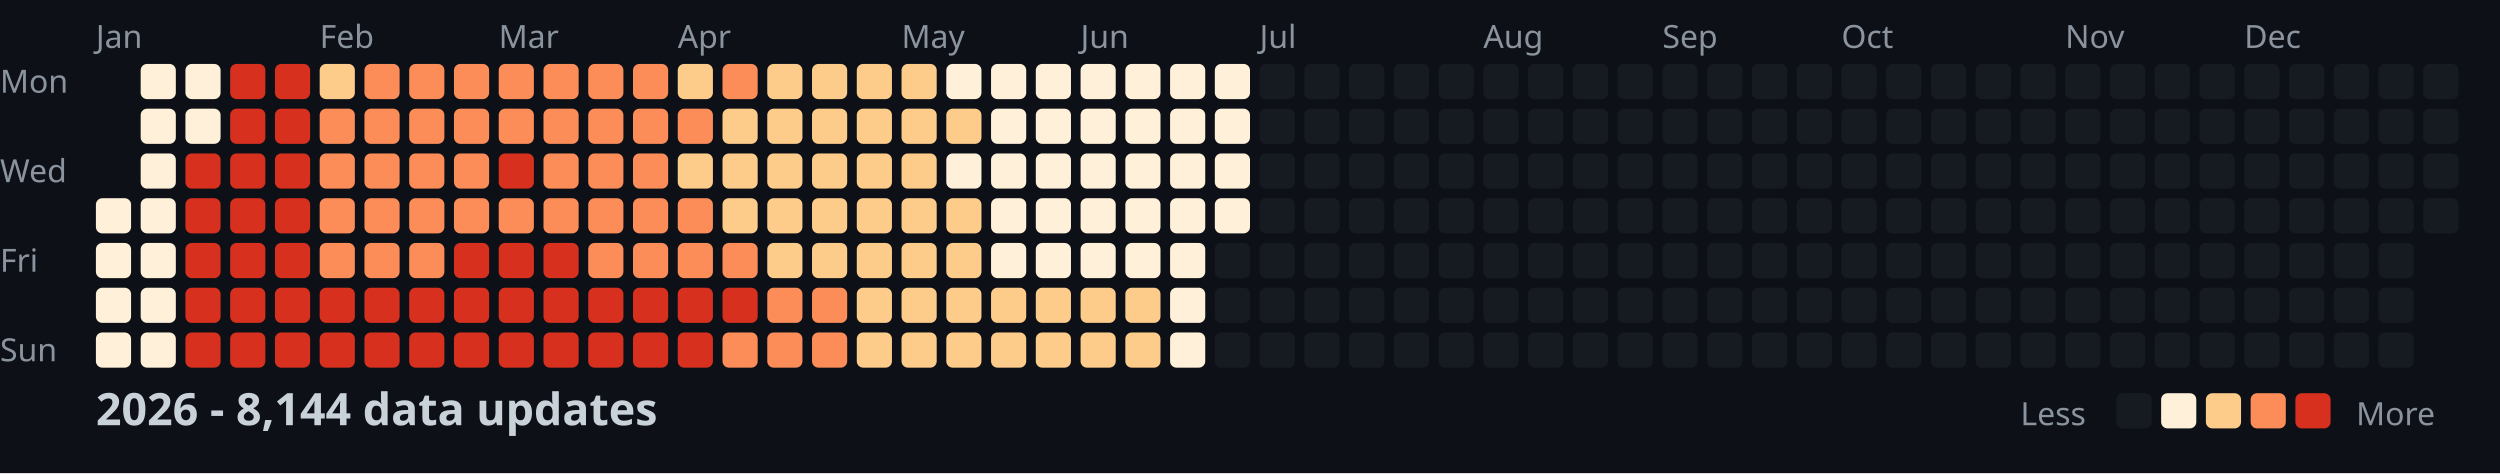
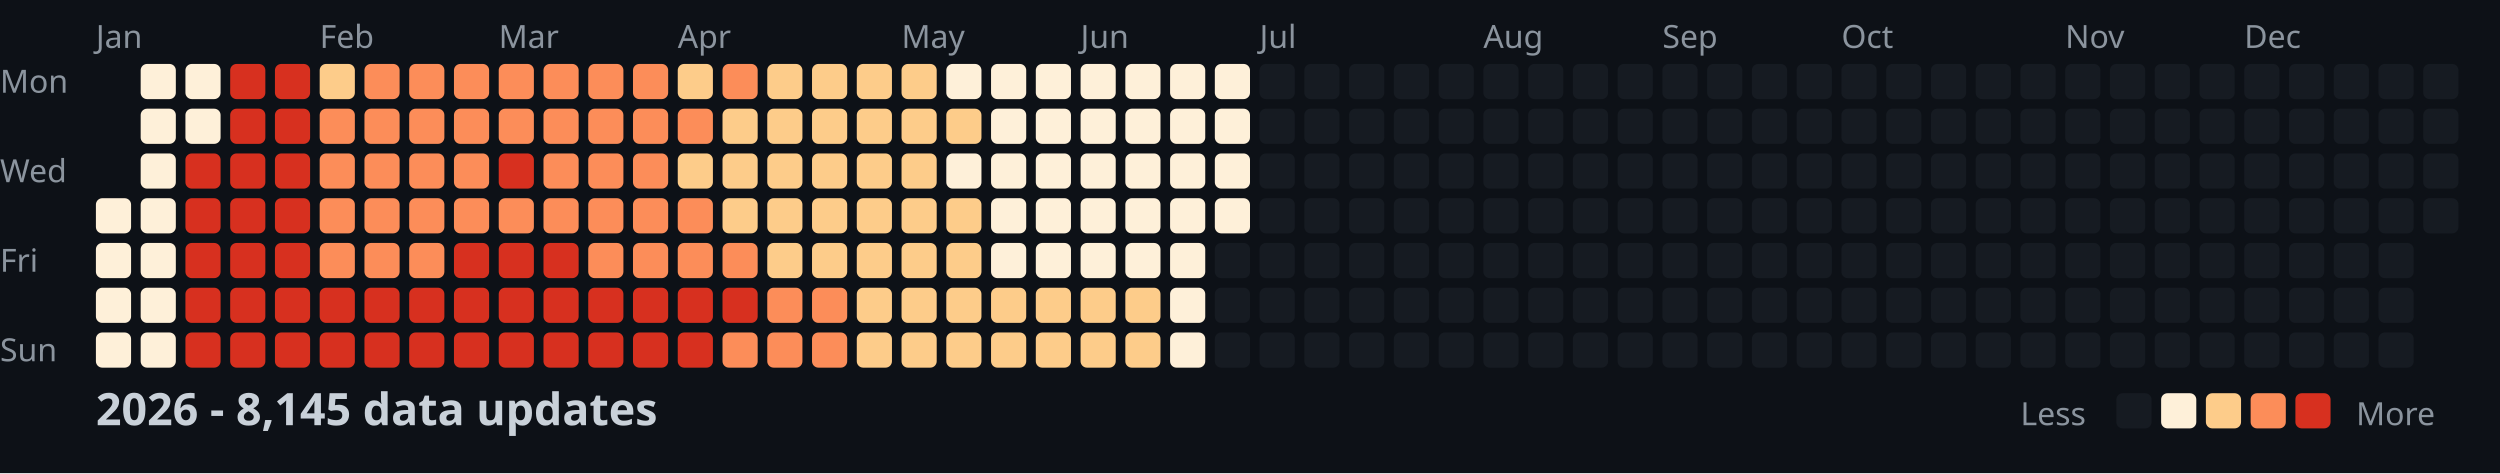
<svg xmlns="http://www.w3.org/2000/svg" width="782" height="148">
  <style>
    .month { font: 10px sans-serif; fill: #8b949e; }
    .day { font: 10px sans-serif; fill: #8b949e; }
    .title { font: bold 14px sans-serif; fill: #c9d1d9; }
    .legend { font: 10px sans-serif; fill: #8b949e; }
  </style>
  <rect width="100%" height="100%" fill="#0d1117" />
  <text x="0" y="29" class="day">Mon</text>
  <text x="0" y="57" class="day">Wed</text>
  <text x="0" y="85" class="day">Fri</text>
  <text x="0" y="113" class="day">Sun</text>
  <text x="30" y="15" class="month">Jan</text>
  <text x="100" y="15" class="month">Feb</text>
  <text x="156" y="15" class="month">Mar</text>
  <text x="212" y="15" class="month">Apr</text>
  <text x="282" y="15" class="month">May</text>
  <text x="338" y="15" class="month">Jun</text>
  <text x="394" y="15" class="month">Jul</text>
  <text x="464" y="15" class="month">Aug</text>
  <text x="520" y="15" class="month">Sep</text>
  <text x="576" y="15" class="month">Oct</text>
  <text x="646" y="15" class="month">Nov</text>
  <text x="702" y="15" class="month">Dec</text>
  <rect x="30" y="62" width="11" height="11" fill="#fef0d9" rx="2" />
  <rect x="30" y="76" width="11" height="11" fill="#fef0d9" rx="2" />
  <rect x="30" y="90" width="11" height="11" fill="#fef0d9" rx="2" />
  <rect x="30" y="104" width="11" height="11" fill="#fef0d9" rx="2" />
  <rect x="44" y="20" width="11" height="11" fill="#fef0d9" rx="2" />
  <rect x="44" y="34" width="11" height="11" fill="#fef0d9" rx="2" />
  <rect x="44" y="48" width="11" height="11" fill="#fef0d9" rx="2" />
  <rect x="44" y="62" width="11" height="11" fill="#fef0d9" rx="2" />
  <rect x="44" y="76" width="11" height="11" fill="#fef0d9" rx="2" />
  <rect x="44" y="90" width="11" height="11" fill="#fef0d9" rx="2" />
  <rect x="44" y="104" width="11" height="11" fill="#fef0d9" rx="2" />
  <rect x="58" y="20" width="11" height="11" fill="#fef0d9" rx="2" />
  <rect x="58" y="34" width="11" height="11" fill="#fef0d9" rx="2" />
  <rect x="58" y="48" width="11" height="11" fill="#d7301f" rx="2" />
  <rect x="58" y="62" width="11" height="11" fill="#d7301f" rx="2" />
  <rect x="58" y="76" width="11" height="11" fill="#d7301f" rx="2" />
  <rect x="58" y="90" width="11" height="11" fill="#d7301f" rx="2" />
  <rect x="58" y="104" width="11" height="11" fill="#d7301f" rx="2" />
  <rect x="72" y="20" width="11" height="11" fill="#d7301f" rx="2" />
  <rect x="72" y="34" width="11" height="11" fill="#d7301f" rx="2" />
  <rect x="72" y="48" width="11" height="11" fill="#d7301f" rx="2" />
  <rect x="72" y="62" width="11" height="11" fill="#d7301f" rx="2" />
  <rect x="72" y="76" width="11" height="11" fill="#d7301f" rx="2" />
  <rect x="72" y="90" width="11" height="11" fill="#d7301f" rx="2" />
  <rect x="72" y="104" width="11" height="11" fill="#d7301f" rx="2" />
  <rect x="86" y="20" width="11" height="11" fill="#d7301f" rx="2" />
  <rect x="86" y="34" width="11" height="11" fill="#d7301f" rx="2" />
  <rect x="86" y="48" width="11" height="11" fill="#d7301f" rx="2" />
  <rect x="86" y="62" width="11" height="11" fill="#d7301f" rx="2" />
  <rect x="86" y="76" width="11" height="11" fill="#d7301f" rx="2" />
  <rect x="86" y="90" width="11" height="11" fill="#d7301f" rx="2" />
  <rect x="86" y="104" width="11" height="11" fill="#d7301f" rx="2" />
  <rect x="100" y="20" width="11" height="11" fill="#fdcc8a" rx="2" />
  <rect x="100" y="34" width="11" height="11" fill="#fc8d59" rx="2" />
  <rect x="100" y="48" width="11" height="11" fill="#fc8d59" rx="2" />
  <rect x="100" y="62" width="11" height="11" fill="#fc8d59" rx="2" />
  <rect x="100" y="76" width="11" height="11" fill="#fc8d59" rx="2" />
  <rect x="100" y="90" width="11" height="11" fill="#d7301f" rx="2" />
  <rect x="100" y="104" width="11" height="11" fill="#d7301f" rx="2" />
  <rect x="114" y="20" width="11" height="11" fill="#fc8d59" rx="2" />
  <rect x="114" y="34" width="11" height="11" fill="#fc8d59" rx="2" />
  <rect x="114" y="48" width="11" height="11" fill="#fc8d59" rx="2" />
  <rect x="114" y="62" width="11" height="11" fill="#fc8d59" rx="2" />
  <rect x="114" y="76" width="11" height="11" fill="#fc8d59" rx="2" />
  <rect x="114" y="90" width="11" height="11" fill="#d7301f" rx="2" />
  <rect x="114" y="104" width="11" height="11" fill="#d7301f" rx="2" />
  <rect x="128" y="20" width="11" height="11" fill="#fc8d59" rx="2" />
  <rect x="128" y="34" width="11" height="11" fill="#fc8d59" rx="2" />
  <rect x="128" y="48" width="11" height="11" fill="#fc8d59" rx="2" />
  <rect x="128" y="62" width="11" height="11" fill="#fc8d59" rx="2" />
  <rect x="128" y="76" width="11" height="11" fill="#fc8d59" rx="2" />
  <rect x="128" y="90" width="11" height="11" fill="#d7301f" rx="2" />
  <rect x="128" y="104" width="11" height="11" fill="#d7301f" rx="2" />
  <rect x="142" y="20" width="11" height="11" fill="#fc8d59" rx="2" />
  <rect x="142" y="34" width="11" height="11" fill="#fc8d59" rx="2" />
  <rect x="142" y="48" width="11" height="11" fill="#fc8d59" rx="2" />
  <rect x="142" y="62" width="11" height="11" fill="#fc8d59" rx="2" />
  <rect x="142" y="76" width="11" height="11" fill="#d7301f" rx="2" />
  <rect x="142" y="90" width="11" height="11" fill="#d7301f" rx="2" />
  <rect x="142" y="104" width="11" height="11" fill="#d7301f" rx="2" />
  <rect x="156" y="20" width="11" height="11" fill="#fc8d59" rx="2" />
  <rect x="156" y="34" width="11" height="11" fill="#fc8d59" rx="2" />
  <rect x="156" y="48" width="11" height="11" fill="#d7301f" rx="2" />
  <rect x="156" y="62" width="11" height="11" fill="#fc8d59" rx="2" />
  <rect x="156" y="76" width="11" height="11" fill="#d7301f" rx="2" />
  <rect x="156" y="90" width="11" height="11" fill="#d7301f" rx="2" />
  <rect x="156" y="104" width="11" height="11" fill="#d7301f" rx="2" />
  <rect x="170" y="20" width="11" height="11" fill="#fc8d59" rx="2" />
  <rect x="170" y="34" width="11" height="11" fill="#fc8d59" rx="2" />
  <rect x="170" y="48" width="11" height="11" fill="#fc8d59" rx="2" />
  <rect x="170" y="62" width="11" height="11" fill="#fc8d59" rx="2" />
  <rect x="170" y="76" width="11" height="11" fill="#d7301f" rx="2" />
  <rect x="170" y="90" width="11" height="11" fill="#d7301f" rx="2" />
  <rect x="170" y="104" width="11" height="11" fill="#d7301f" rx="2" />
  <rect x="184" y="20" width="11" height="11" fill="#fc8d59" rx="2" />
  <rect x="184" y="34" width="11" height="11" fill="#fc8d59" rx="2" />
  <rect x="184" y="48" width="11" height="11" fill="#fc8d59" rx="2" />
  <rect x="184" y="62" width="11" height="11" fill="#fc8d59" rx="2" />
  <rect x="184" y="76" width="11" height="11" fill="#fc8d59" rx="2" />
  <rect x="184" y="90" width="11" height="11" fill="#d7301f" rx="2" />
  <rect x="184" y="104" width="11" height="11" fill="#d7301f" rx="2" />
  <rect x="198" y="20" width="11" height="11" fill="#fc8d59" rx="2" />
  <rect x="198" y="34" width="11" height="11" fill="#fc8d59" rx="2" />
  <rect x="198" y="48" width="11" height="11" fill="#fc8d59" rx="2" />
  <rect x="198" y="62" width="11" height="11" fill="#fc8d59" rx="2" />
  <rect x="198" y="76" width="11" height="11" fill="#fc8d59" rx="2" />
  <rect x="198" y="90" width="11" height="11" fill="#d7301f" rx="2" />
  <rect x="198" y="104" width="11" height="11" fill="#d7301f" rx="2" />
  <rect x="212" y="20" width="11" height="11" fill="#fdcc8a" rx="2" />
  <rect x="212" y="34" width="11" height="11" fill="#fc8d59" rx="2" />
  <rect x="212" y="48" width="11" height="11" fill="#fdcc8a" rx="2" />
  <rect x="212" y="62" width="11" height="11" fill="#fc8d59" rx="2" />
  <rect x="212" y="76" width="11" height="11" fill="#fc8d59" rx="2" />
  <rect x="212" y="90" width="11" height="11" fill="#d7301f" rx="2" />
  <rect x="212" y="104" width="11" height="11" fill="#d7301f" rx="2" />
  <rect x="226" y="20" width="11" height="11" fill="#fc8d59" rx="2" />
  <rect x="226" y="34" width="11" height="11" fill="#fdcc8a" rx="2" />
  <rect x="226" y="48" width="11" height="11" fill="#fdcc8a" rx="2" />
  <rect x="226" y="62" width="11" height="11" fill="#fdcc8a" rx="2" />
  <rect x="226" y="76" width="11" height="11" fill="#fc8d59" rx="2" />
  <rect x="226" y="90" width="11" height="11" fill="#d7301f" rx="2" />
  <rect x="226" y="104" width="11" height="11" fill="#fc8d59" rx="2" />
  <rect x="240" y="20" width="11" height="11" fill="#fdcc8a" rx="2" />
  <rect x="240" y="34" width="11" height="11" fill="#fdcc8a" rx="2" />
  <rect x="240" y="48" width="11" height="11" fill="#fdcc8a" rx="2" />
  <rect x="240" y="62" width="11" height="11" fill="#fdcc8a" rx="2" />
  <rect x="240" y="76" width="11" height="11" fill="#fdcc8a" rx="2" />
  <rect x="240" y="90" width="11" height="11" fill="#fc8d59" rx="2" />
  <rect x="240" y="104" width="11" height="11" fill="#fc8d59" rx="2" />
  <rect x="254" y="20" width="11" height="11" fill="#fdcc8a" rx="2" />
  <rect x="254" y="34" width="11" height="11" fill="#fdcc8a" rx="2" />
  <rect x="254" y="48" width="11" height="11" fill="#fdcc8a" rx="2" />
  <rect x="254" y="62" width="11" height="11" fill="#fdcc8a" rx="2" />
  <rect x="254" y="76" width="11" height="11" fill="#fdcc8a" rx="2" />
  <rect x="254" y="90" width="11" height="11" fill="#fc8d59" rx="2" />
  <rect x="254" y="104" width="11" height="11" fill="#fc8d59" rx="2" />
  <rect x="268" y="20" width="11" height="11" fill="#fdcc8a" rx="2" />
  <rect x="268" y="34" width="11" height="11" fill="#fdcc8a" rx="2" />
  <rect x="268" y="48" width="11" height="11" fill="#fdcc8a" rx="2" />
  <rect x="268" y="62" width="11" height="11" fill="#fdcc8a" rx="2" />
  <rect x="268" y="76" width="11" height="11" fill="#fdcc8a" rx="2" />
  <rect x="268" y="90" width="11" height="11" fill="#fdcc8a" rx="2" />
  <rect x="268" y="104" width="11" height="11" fill="#fdcc8a" rx="2" />
  <rect x="282" y="20" width="11" height="11" fill="#fdcc8a" rx="2" />
  <rect x="282" y="34" width="11" height="11" fill="#fdcc8a" rx="2" />
  <rect x="282" y="48" width="11" height="11" fill="#fdcc8a" rx="2" />
  <rect x="282" y="62" width="11" height="11" fill="#fdcc8a" rx="2" />
  <rect x="282" y="76" width="11" height="11" fill="#fdcc8a" rx="2" />
  <rect x="282" y="90" width="11" height="11" fill="#fdcc8a" rx="2" />
  <rect x="282" y="104" width="11" height="11" fill="#fdcc8a" rx="2" />
  <rect x="296" y="20" width="11" height="11" fill="#fef0d9" rx="2" />
  <rect x="296" y="34" width="11" height="11" fill="#fdcc8a" rx="2" />
  <rect x="296" y="48" width="11" height="11" fill="#fef0d9" rx="2" />
  <rect x="296" y="62" width="11" height="11" fill="#fdcc8a" rx="2" />
  <rect x="296" y="76" width="11" height="11" fill="#fdcc8a" rx="2" />
  <rect x="296" y="90" width="11" height="11" fill="#fdcc8a" rx="2" />
  <rect x="296" y="104" width="11" height="11" fill="#fdcc8a" rx="2" />
  <rect x="310" y="20" width="11" height="11" fill="#fef0d9" rx="2" />
  <rect x="310" y="34" width="11" height="11" fill="#fef0d9" rx="2" />
  <rect x="310" y="48" width="11" height="11" fill="#fef0d9" rx="2" />
  <rect x="310" y="62" width="11" height="11" fill="#fef0d9" rx="2" />
  <rect x="310" y="76" width="11" height="11" fill="#fef0d9" rx="2" />
  <rect x="310" y="90" width="11" height="11" fill="#fdcc8a" rx="2" />
  <rect x="310" y="104" width="11" height="11" fill="#fdcc8a" rx="2" />
  <rect x="324" y="20" width="11" height="11" fill="#fef0d9" rx="2" />
  <rect x="324" y="34" width="11" height="11" fill="#fef0d9" rx="2" />
  <rect x="324" y="48" width="11" height="11" fill="#fef0d9" rx="2" />
  <rect x="324" y="62" width="11" height="11" fill="#fef0d9" rx="2" />
  <rect x="324" y="76" width="11" height="11" fill="#fef0d9" rx="2" />
  <rect x="324" y="90" width="11" height="11" fill="#fdcc8a" rx="2" />
  <rect x="324" y="104" width="11" height="11" fill="#fdcc8a" rx="2" />
  <rect x="338" y="20" width="11" height="11" fill="#fef0d9" rx="2" />
  <rect x="338" y="34" width="11" height="11" fill="#fef0d9" rx="2" />
  <rect x="338" y="48" width="11" height="11" fill="#fef0d9" rx="2" />
  <rect x="338" y="62" width="11" height="11" fill="#fef0d9" rx="2" />
  <rect x="338" y="76" width="11" height="11" fill="#fef0d9" rx="2" />
  <rect x="338" y="90" width="11" height="11" fill="#fdcc8a" rx="2" />
  <rect x="338" y="104" width="11" height="11" fill="#fdcc8a" rx="2" />
  <rect x="352" y="20" width="11" height="11" fill="#fef0d9" rx="2" />
  <rect x="352" y="34" width="11" height="11" fill="#fef0d9" rx="2" />
  <rect x="352" y="48" width="11" height="11" fill="#fef0d9" rx="2" />
  <rect x="352" y="62" width="11" height="11" fill="#fef0d9" rx="2" />
  <rect x="352" y="76" width="11" height="11" fill="#fef0d9" rx="2" />
  <rect x="352" y="90" width="11" height="11" fill="#fdcc8a" rx="2" />
  <rect x="352" y="104" width="11" height="11" fill="#fdcc8a" rx="2" />
  <rect x="366" y="20" width="11" height="11" fill="#fef0d9" rx="2" />
  <rect x="366" y="34" width="11" height="11" fill="#fef0d9" rx="2" />
  <rect x="366" y="48" width="11" height="11" fill="#fef0d9" rx="2" />
  <rect x="366" y="62" width="11" height="11" fill="#fef0d9" rx="2" />
  <rect x="366" y="76" width="11" height="11" fill="#fef0d9" rx="2" />
  <rect x="366" y="90" width="11" height="11" fill="#fef0d9" rx="2" />
  <rect x="366" y="104" width="11" height="11" fill="#fef0d9" rx="2" />
  <rect x="380" y="20" width="11" height="11" fill="#fef0d9" rx="2" />
  <rect x="380" y="34" width="11" height="11" fill="#fef0d9" rx="2" />
  <rect x="380" y="48" width="11" height="11" fill="#fef0d9" rx="2" />
  <rect x="380" y="62" width="11" height="11" fill="#fef0d9" rx="2" />
  <rect x="380" y="76" width="11" height="11" fill="#161b22" rx="2" />
  <rect x="380" y="90" width="11" height="11" fill="#161b22" rx="2" />
  <rect x="380" y="104" width="11" height="11" fill="#161b22" rx="2" />
  <rect x="394" y="20" width="11" height="11" fill="#161b22" rx="2" />
  <rect x="394" y="34" width="11" height="11" fill="#161b22" rx="2" />
  <rect x="394" y="48" width="11" height="11" fill="#161b22" rx="2" />
  <rect x="394" y="62" width="11" height="11" fill="#161b22" rx="2" />
  <rect x="394" y="76" width="11" height="11" fill="#161b22" rx="2" />
  <rect x="394" y="90" width="11" height="11" fill="#161b22" rx="2" />
  <rect x="394" y="104" width="11" height="11" fill="#161b22" rx="2" />
  <rect x="408" y="20" width="11" height="11" fill="#161b22" rx="2" />
  <rect x="408" y="34" width="11" height="11" fill="#161b22" rx="2" />
  <rect x="408" y="48" width="11" height="11" fill="#161b22" rx="2" />
  <rect x="408" y="62" width="11" height="11" fill="#161b22" rx="2" />
  <rect x="408" y="76" width="11" height="11" fill="#161b22" rx="2" />
  <rect x="408" y="90" width="11" height="11" fill="#161b22" rx="2" />
  <rect x="408" y="104" width="11" height="11" fill="#161b22" rx="2" />
  <rect x="422" y="20" width="11" height="11" fill="#161b22" rx="2" />
  <rect x="422" y="34" width="11" height="11" fill="#161b22" rx="2" />
  <rect x="422" y="48" width="11" height="11" fill="#161b22" rx="2" />
  <rect x="422" y="62" width="11" height="11" fill="#161b22" rx="2" />
  <rect x="422" y="76" width="11" height="11" fill="#161b22" rx="2" />
  <rect x="422" y="90" width="11" height="11" fill="#161b22" rx="2" />
  <rect x="422" y="104" width="11" height="11" fill="#161b22" rx="2" />
  <rect x="436" y="20" width="11" height="11" fill="#161b22" rx="2" />
  <rect x="436" y="34" width="11" height="11" fill="#161b22" rx="2" />
  <rect x="436" y="48" width="11" height="11" fill="#161b22" rx="2" />
  <rect x="436" y="62" width="11" height="11" fill="#161b22" rx="2" />
  <rect x="436" y="76" width="11" height="11" fill="#161b22" rx="2" />
  <rect x="436" y="90" width="11" height="11" fill="#161b22" rx="2" />
  <rect x="436" y="104" width="11" height="11" fill="#161b22" rx="2" />
  <rect x="450" y="20" width="11" height="11" fill="#161b22" rx="2" />
  <rect x="450" y="34" width="11" height="11" fill="#161b22" rx="2" />
  <rect x="450" y="48" width="11" height="11" fill="#161b22" rx="2" />
  <rect x="450" y="62" width="11" height="11" fill="#161b22" rx="2" />
  <rect x="450" y="76" width="11" height="11" fill="#161b22" rx="2" />
  <rect x="450" y="90" width="11" height="11" fill="#161b22" rx="2" />
  <rect x="450" y="104" width="11" height="11" fill="#161b22" rx="2" />
  <rect x="464" y="20" width="11" height="11" fill="#161b22" rx="2" />
  <rect x="464" y="34" width="11" height="11" fill="#161b22" rx="2" />
  <rect x="464" y="48" width="11" height="11" fill="#161b22" rx="2" />
  <rect x="464" y="62" width="11" height="11" fill="#161b22" rx="2" />
  <rect x="464" y="76" width="11" height="11" fill="#161b22" rx="2" />
  <rect x="464" y="90" width="11" height="11" fill="#161b22" rx="2" />
  <rect x="464" y="104" width="11" height="11" fill="#161b22" rx="2" />
  <rect x="478" y="20" width="11" height="11" fill="#161b22" rx="2" />
  <rect x="478" y="34" width="11" height="11" fill="#161b22" rx="2" />
  <rect x="478" y="48" width="11" height="11" fill="#161b22" rx="2" />
  <rect x="478" y="62" width="11" height="11" fill="#161b22" rx="2" />
  <rect x="478" y="76" width="11" height="11" fill="#161b22" rx="2" />
  <rect x="478" y="90" width="11" height="11" fill="#161b22" rx="2" />
  <rect x="478" y="104" width="11" height="11" fill="#161b22" rx="2" />
  <rect x="492" y="20" width="11" height="11" fill="#161b22" rx="2" />
  <rect x="492" y="34" width="11" height="11" fill="#161b22" rx="2" />
  <rect x="492" y="48" width="11" height="11" fill="#161b22" rx="2" />
  <rect x="492" y="62" width="11" height="11" fill="#161b22" rx="2" />
  <rect x="492" y="76" width="11" height="11" fill="#161b22" rx="2" />
  <rect x="492" y="90" width="11" height="11" fill="#161b22" rx="2" />
  <rect x="492" y="104" width="11" height="11" fill="#161b22" rx="2" />
  <rect x="506" y="20" width="11" height="11" fill="#161b22" rx="2" />
  <rect x="506" y="34" width="11" height="11" fill="#161b22" rx="2" />
  <rect x="506" y="48" width="11" height="11" fill="#161b22" rx="2" />
  <rect x="506" y="62" width="11" height="11" fill="#161b22" rx="2" />
  <rect x="506" y="76" width="11" height="11" fill="#161b22" rx="2" />
  <rect x="506" y="90" width="11" height="11" fill="#161b22" rx="2" />
  <rect x="506" y="104" width="11" height="11" fill="#161b22" rx="2" />
  <rect x="520" y="20" width="11" height="11" fill="#161b22" rx="2" />
  <rect x="520" y="34" width="11" height="11" fill="#161b22" rx="2" />
  <rect x="520" y="48" width="11" height="11" fill="#161b22" rx="2" />
  <rect x="520" y="62" width="11" height="11" fill="#161b22" rx="2" />
  <rect x="520" y="76" width="11" height="11" fill="#161b22" rx="2" />
  <rect x="520" y="90" width="11" height="11" fill="#161b22" rx="2" />
  <rect x="520" y="104" width="11" height="11" fill="#161b22" rx="2" />
  <rect x="534" y="20" width="11" height="11" fill="#161b22" rx="2" />
  <rect x="534" y="34" width="11" height="11" fill="#161b22" rx="2" />
  <rect x="534" y="48" width="11" height="11" fill="#161b22" rx="2" />
  <rect x="534" y="62" width="11" height="11" fill="#161b22" rx="2" />
  <rect x="534" y="76" width="11" height="11" fill="#161b22" rx="2" />
  <rect x="534" y="90" width="11" height="11" fill="#161b22" rx="2" />
  <rect x="534" y="104" width="11" height="11" fill="#161b22" rx="2" />
  <rect x="548" y="20" width="11" height="11" fill="#161b22" rx="2" />
  <rect x="548" y="34" width="11" height="11" fill="#161b22" rx="2" />
  <rect x="548" y="48" width="11" height="11" fill="#161b22" rx="2" />
  <rect x="548" y="62" width="11" height="11" fill="#161b22" rx="2" />
  <rect x="548" y="76" width="11" height="11" fill="#161b22" rx="2" />
  <rect x="548" y="90" width="11" height="11" fill="#161b22" rx="2" />
  <rect x="548" y="104" width="11" height="11" fill="#161b22" rx="2" />
  <rect x="562" y="20" width="11" height="11" fill="#161b22" rx="2" />
  <rect x="562" y="34" width="11" height="11" fill="#161b22" rx="2" />
  <rect x="562" y="48" width="11" height="11" fill="#161b22" rx="2" />
  <rect x="562" y="62" width="11" height="11" fill="#161b22" rx="2" />
  <rect x="562" y="76" width="11" height="11" fill="#161b22" rx="2" />
  <rect x="562" y="90" width="11" height="11" fill="#161b22" rx="2" />
  <rect x="562" y="104" width="11" height="11" fill="#161b22" rx="2" />
  <rect x="576" y="20" width="11" height="11" fill="#161b22" rx="2" />
  <rect x="576" y="34" width="11" height="11" fill="#161b22" rx="2" />
  <rect x="576" y="48" width="11" height="11" fill="#161b22" rx="2" />
  <rect x="576" y="62" width="11" height="11" fill="#161b22" rx="2" />
  <rect x="576" y="76" width="11" height="11" fill="#161b22" rx="2" />
  <rect x="576" y="90" width="11" height="11" fill="#161b22" rx="2" />
  <rect x="576" y="104" width="11" height="11" fill="#161b22" rx="2" />
  <rect x="590" y="20" width="11" height="11" fill="#161b22" rx="2" />
  <rect x="590" y="34" width="11" height="11" fill="#161b22" rx="2" />
  <rect x="590" y="48" width="11" height="11" fill="#161b22" rx="2" />
  <rect x="590" y="62" width="11" height="11" fill="#161b22" rx="2" />
  <rect x="590" y="76" width="11" height="11" fill="#161b22" rx="2" />
  <rect x="590" y="90" width="11" height="11" fill="#161b22" rx="2" />
  <rect x="590" y="104" width="11" height="11" fill="#161b22" rx="2" />
  <rect x="604" y="20" width="11" height="11" fill="#161b22" rx="2" />
  <rect x="604" y="34" width="11" height="11" fill="#161b22" rx="2" />
  <rect x="604" y="48" width="11" height="11" fill="#161b22" rx="2" />
  <rect x="604" y="62" width="11" height="11" fill="#161b22" rx="2" />
  <rect x="604" y="76" width="11" height="11" fill="#161b22" rx="2" />
  <rect x="604" y="90" width="11" height="11" fill="#161b22" rx="2" />
  <rect x="604" y="104" width="11" height="11" fill="#161b22" rx="2" />
  <rect x="618" y="20" width="11" height="11" fill="#161b22" rx="2" />
  <rect x="618" y="34" width="11" height="11" fill="#161b22" rx="2" />
  <rect x="618" y="48" width="11" height="11" fill="#161b22" rx="2" />
  <rect x="618" y="62" width="11" height="11" fill="#161b22" rx="2" />
  <rect x="618" y="76" width="11" height="11" fill="#161b22" rx="2" />
  <rect x="618" y="90" width="11" height="11" fill="#161b22" rx="2" />
  <rect x="618" y="104" width="11" height="11" fill="#161b22" rx="2" />
  <rect x="632" y="20" width="11" height="11" fill="#161b22" rx="2" />
  <rect x="632" y="34" width="11" height="11" fill="#161b22" rx="2" />
  <rect x="632" y="48" width="11" height="11" fill="#161b22" rx="2" />
  <rect x="632" y="62" width="11" height="11" fill="#161b22" rx="2" />
  <rect x="632" y="76" width="11" height="11" fill="#161b22" rx="2" />
  <rect x="632" y="90" width="11" height="11" fill="#161b22" rx="2" />
  <rect x="632" y="104" width="11" height="11" fill="#161b22" rx="2" />
  <rect x="646" y="20" width="11" height="11" fill="#161b22" rx="2" />
  <rect x="646" y="34" width="11" height="11" fill="#161b22" rx="2" />
  <rect x="646" y="48" width="11" height="11" fill="#161b22" rx="2" />
  <rect x="646" y="62" width="11" height="11" fill="#161b22" rx="2" />
  <rect x="646" y="76" width="11" height="11" fill="#161b22" rx="2" />
  <rect x="646" y="90" width="11" height="11" fill="#161b22" rx="2" />
  <rect x="646" y="104" width="11" height="11" fill="#161b22" rx="2" />
  <rect x="660" y="20" width="11" height="11" fill="#161b22" rx="2" />
  <rect x="660" y="34" width="11" height="11" fill="#161b22" rx="2" />
  <rect x="660" y="48" width="11" height="11" fill="#161b22" rx="2" />
  <rect x="660" y="62" width="11" height="11" fill="#161b22" rx="2" />
  <rect x="660" y="76" width="11" height="11" fill="#161b22" rx="2" />
  <rect x="660" y="90" width="11" height="11" fill="#161b22" rx="2" />
  <rect x="660" y="104" width="11" height="11" fill="#161b22" rx="2" />
  <rect x="674" y="20" width="11" height="11" fill="#161b22" rx="2" />
  <rect x="674" y="34" width="11" height="11" fill="#161b22" rx="2" />
  <rect x="674" y="48" width="11" height="11" fill="#161b22" rx="2" />
  <rect x="674" y="62" width="11" height="11" fill="#161b22" rx="2" />
  <rect x="674" y="76" width="11" height="11" fill="#161b22" rx="2" />
  <rect x="674" y="90" width="11" height="11" fill="#161b22" rx="2" />
  <rect x="674" y="104" width="11" height="11" fill="#161b22" rx="2" />
  <rect x="688" y="20" width="11" height="11" fill="#161b22" rx="2" />
  <rect x="688" y="34" width="11" height="11" fill="#161b22" rx="2" />
  <rect x="688" y="48" width="11" height="11" fill="#161b22" rx="2" />
  <rect x="688" y="62" width="11" height="11" fill="#161b22" rx="2" />
  <rect x="688" y="76" width="11" height="11" fill="#161b22" rx="2" />
  <rect x="688" y="90" width="11" height="11" fill="#161b22" rx="2" />
  <rect x="688" y="104" width="11" height="11" fill="#161b22" rx="2" />
  <rect x="702" y="20" width="11" height="11" fill="#161b22" rx="2" />
  <rect x="702" y="34" width="11" height="11" fill="#161b22" rx="2" />
  <rect x="702" y="48" width="11" height="11" fill="#161b22" rx="2" />
  <rect x="702" y="62" width="11" height="11" fill="#161b22" rx="2" />
  <rect x="702" y="76" width="11" height="11" fill="#161b22" rx="2" />
  <rect x="702" y="90" width="11" height="11" fill="#161b22" rx="2" />
  <rect x="702" y="104" width="11" height="11" fill="#161b22" rx="2" />
  <rect x="716" y="20" width="11" height="11" fill="#161b22" rx="2" />
  <rect x="716" y="34" width="11" height="11" fill="#161b22" rx="2" />
  <rect x="716" y="48" width="11" height="11" fill="#161b22" rx="2" />
  <rect x="716" y="62" width="11" height="11" fill="#161b22" rx="2" />
  <rect x="716" y="76" width="11" height="11" fill="#161b22" rx="2" />
  <rect x="716" y="90" width="11" height="11" fill="#161b22" rx="2" />
  <rect x="716" y="104" width="11" height="11" fill="#161b22" rx="2" />
  <rect x="730" y="20" width="11" height="11" fill="#161b22" rx="2" />
  <rect x="730" y="34" width="11" height="11" fill="#161b22" rx="2" />
  <rect x="730" y="48" width="11" height="11" fill="#161b22" rx="2" />
  <rect x="730" y="62" width="11" height="11" fill="#161b22" rx="2" />
  <rect x="730" y="76" width="11" height="11" fill="#161b22" rx="2" />
  <rect x="730" y="90" width="11" height="11" fill="#161b22" rx="2" />
  <rect x="730" y="104" width="11" height="11" fill="#161b22" rx="2" />
  <rect x="744" y="20" width="11" height="11" fill="#161b22" rx="2" />
  <rect x="744" y="34" width="11" height="11" fill="#161b22" rx="2" />
  <rect x="744" y="48" width="11" height="11" fill="#161b22" rx="2" />
  <rect x="744" y="62" width="11" height="11" fill="#161b22" rx="2" />
  <rect x="744" y="76" width="11" height="11" fill="#161b22" rx="2" />
  <rect x="744" y="90" width="11" height="11" fill="#161b22" rx="2" />
  <rect x="744" y="104" width="11" height="11" fill="#161b22" rx="2" />
  <rect x="758" y="20" width="11" height="11" fill="#161b22" rx="2" />
  <rect x="758" y="34" width="11" height="11" fill="#161b22" rx="2" />
  <rect x="758" y="48" width="11" height="11" fill="#161b22" rx="2" />
  <rect x="758" y="62" width="11" height="11" fill="#161b22" rx="2" />
-   <text x="30" y="133" class="title">2026 - 8,144 data updates</text>
+   <text x="30" y="133" class="title">2026 - 8,145 data updates</text>
  <text x="632" y="133" class="legend">Less</text>
  <rect x="662" y="123" width="11" height="11" fill="#161b22" rx="2" />
  <rect x="676" y="123" width="11" height="11" fill="#fef0d9" rx="2" />
  <rect x="690" y="123" width="11" height="11" fill="#fdcc8a" rx="2" />
  <rect x="704" y="123" width="11" height="11" fill="#fc8d59" rx="2" />
  <rect x="718" y="123" width="11" height="11" fill="#d7301f" rx="2" />
  <text x="737" y="133" class="legend">More</text>
</svg>
